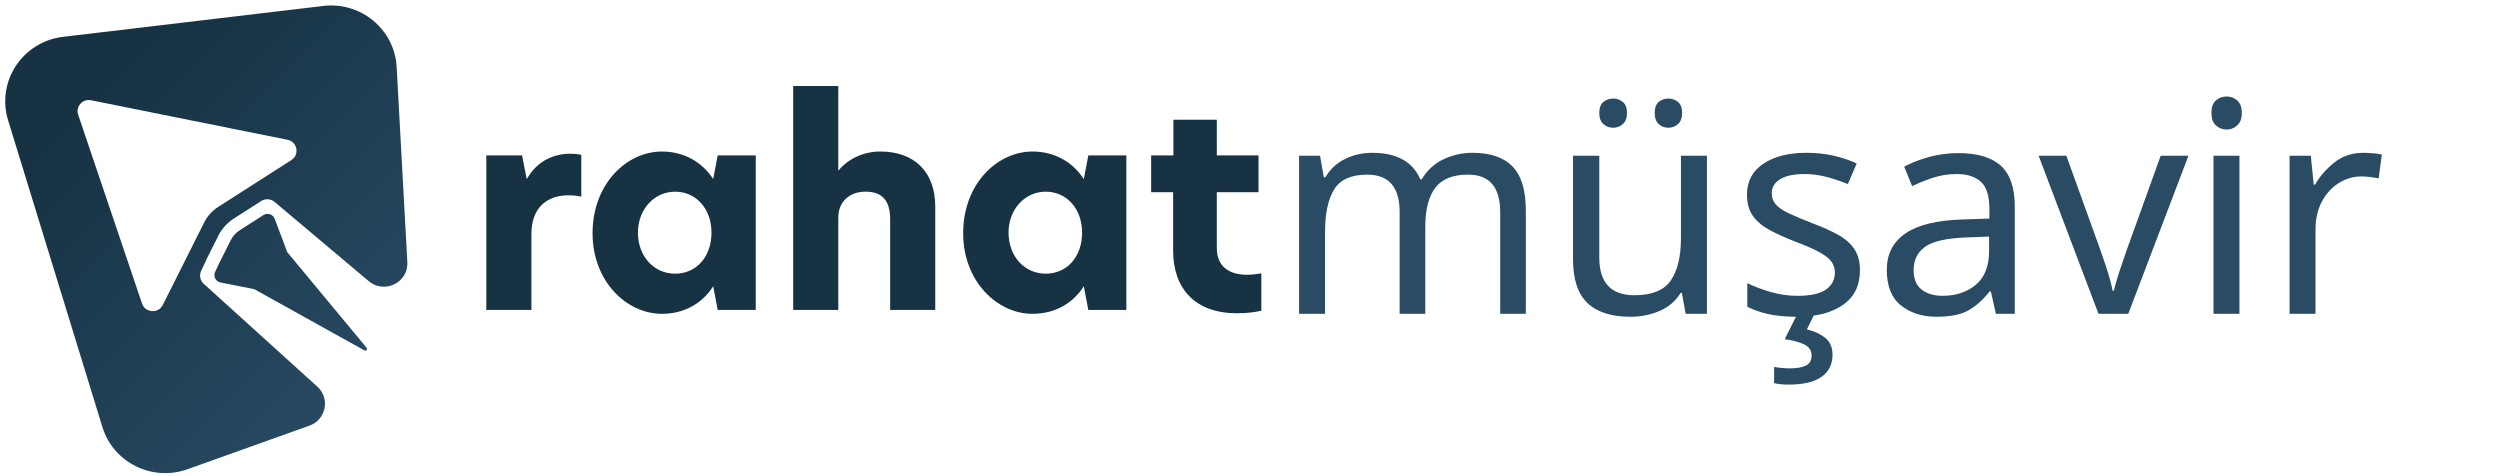
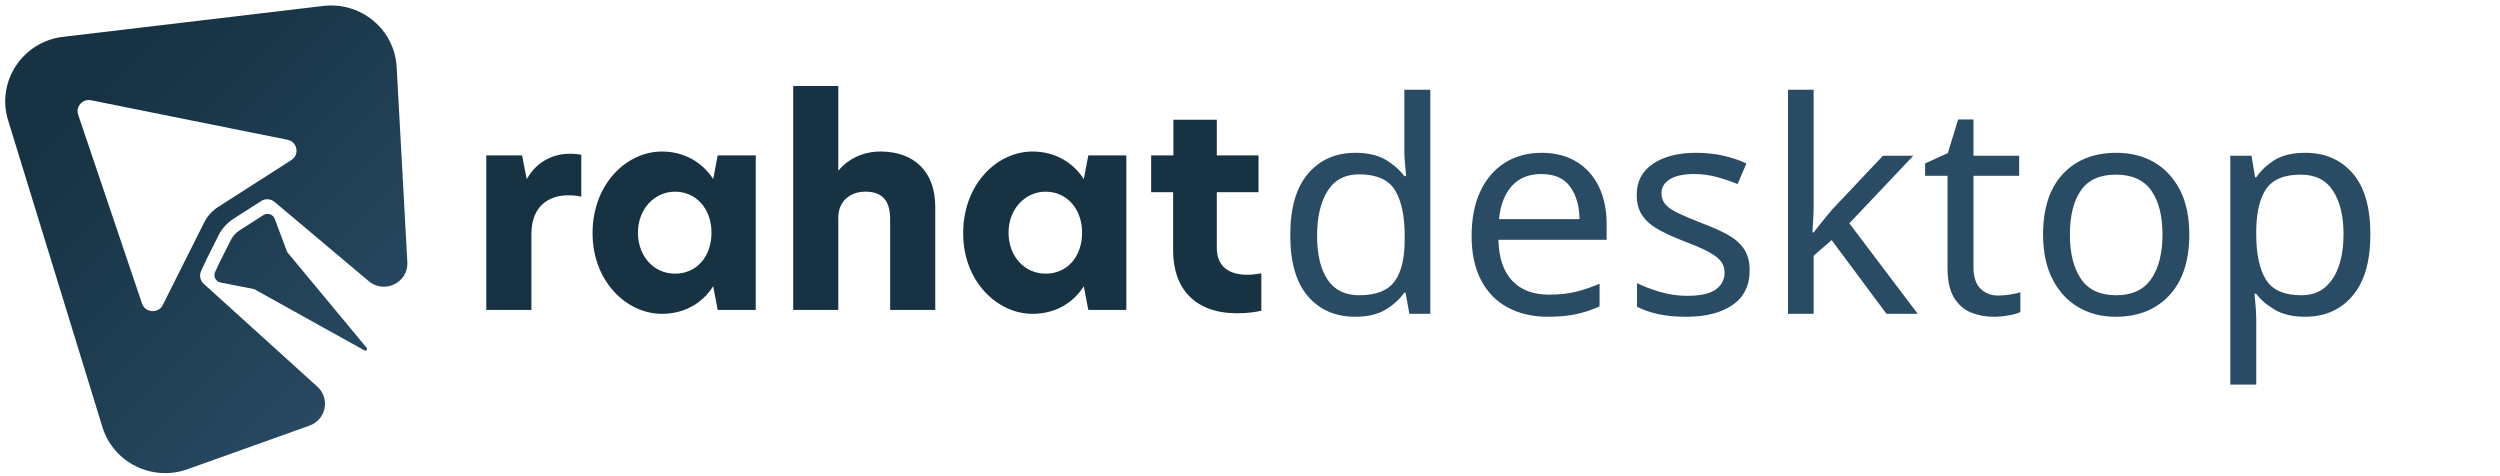
<svg xmlns="http://www.w3.org/2000/svg" xmlns:xlink="http://www.w3.org/1999/xlink" id="katman_1" data-name="katman 1" viewBox="0 0 2161.94 411.02">
  <defs>
    <style>
      .cls-1 {
        fill: url(#Adsız_degrade_9);
      }

      .cls-1, .cls-2, .cls-3 {
        stroke-width: 0px;
      }

      .cls-2 {
        fill: url(#Adsız_degrade_9-2);
      }

      .cls-4 {
        fill: #294b64;
        font-family: Poppins-Medium, Poppins;
        font-size: 255px;
        font-weight: 500;
      }

      .cls-3 {
        fill: #163243;
      }
    </style>
    <linearGradient id="Adsız_degrade_9" data-name="Adsız degrade 9" x1="82" y1="76.08" x2="345.95" y2="336.58" gradientUnits="userSpaceOnUse">
      <stop offset="0" stop-color="#163243" />
      <stop offset="1" stop-color="#294b64" />
    </linearGradient>
    <linearGradient id="Adsız_degrade_9-2" data-name="Adsız degrade 9" x1="76.76" y1="81.52" x2="340.94" y2="342.25" xlink:href="#Adsız_degrade_9" />
  </defs>
  <path class="cls-3" d="M420.54,134.4h30.95l3.9,20.02h.49c9.02-16.16,24.62-21.46,36.56-21.46,4.14,0,7.31.24,10.24.96v36.18c-3.66-.96-7.56-1.21-11.21-1.21-16.33,0-31.93,8.68-31.93,33.76v65.36h-39v-133.61Z" />
  <path class="cls-3" d="M512.43,201.69c0-42.69,29.49-70.66,59.96-70.66,20.23,0,35.58,10.13,44.36,23.88l3.9-20.5h32.9v133.61h-32.9l-3.9-20.5c-8.77,13.99-24.13,23.87-44.36,23.87-30.47,0-59.96-27.98-59.96-69.7ZM615.28,201.21c0-20.74-13.4-35.45-31.44-35.45s-32.17,15.19-32.17,35.45,13.65,35.45,32.17,35.45,31.44-14.71,31.44-35.45Z" />
  <path class="cls-3" d="M724.95,147.42h.24c7.56-9.41,20.72-16.4,36.07-16.4,29,0,47.53,17.12,47.53,47.75v89.23h-39v-78.38c0-16.4-7.07-23.88-21.45-23.88-13.16,0-23.4,8.2-23.4,22.43v79.83h-39V74.35h39v73.07Z" />
  <path class="cls-3" d="M832.92,201.69c0-42.69,29.49-70.66,59.96-70.66,20.23,0,35.58,10.13,44.36,23.88l3.9-20.5h32.9v133.61h-32.9l-3.9-20.5c-8.77,13.99-24.13,23.87-44.36,23.87-30.47,0-59.96-27.98-59.96-69.7ZM935.77,201.21c0-20.74-13.4-35.45-31.44-35.45s-32.17,15.19-32.17,35.45,13.65,35.45,32.17,35.45,31.44-14.71,31.44-35.45Z" />
  <path class="cls-3" d="M1052.26,134.4h36.07v31.83h-36.07v47.99c0,16.88,11.21,23.39,26.32,23.39,3.66,0,7.8-.48,12.19-1.21v32.32c-5.61,1.21-11.7,2.17-21.2,2.17-35.83,0-55.08-20.98-55.08-54.26v-50.41h-19.01v-31.83h19.25v-30.87h37.53v30.87Z" />
  <g>
    <path class="cls-1" d="M352.27,226.75l-9.26-168.87c-1.78-32.42-30.88-56.6-63.45-52.74L54.55,31.85C19.47,36.01-3.29,70.53,6.99,103.98l81.56,265.31c9.46,30.77,43.04,47.42,73.61,36.49l105.48-37.7c14.5-5.18,18.1-23.83,6.55-33.94l-98.01-88.71c-3.11-2.81-4.02-7.29-2.26-11.08l5.12-10.99,9.87-19.69c2.97-5.93,7.5-10.95,13.12-14.55l23.86-15.28c3.59-2.3,8.27-1.99,11.53.75l81.13,68.28c13.5,11.81,34.69,1.67,33.72-16.13ZM251.97,138.41l-30.48,19.52-24.83,15.9-7.93,5.08c-5.22,3.34-9.43,8.01-12.19,13.52l-10.74,21.42-8.87,17.68-16.14,32.18c-2.69,5.36-7.88,5.44-9.4,5.33-1.52-.1-6.65-.88-8.57-6.56l-55.23-163.27c-1.61-4.76.82-8.19,1.94-9.45,1.12-1.25,4.26-4.06,9.24-3.06l169.85,34.17c5.95,1.2,7.35,6.16,7.63,7.66.28,1.49.82,6.62-4.28,9.88Z" />
    <path class="cls-2" d="M199.6,207.6l-10.34,20.62-3.24,6.96c-1.79,3.84.52,8.32,4.71,9.14l29.11,5.72,95.31,52.99c1.47.82,2.99-.98,1.92-2.27l-68.66-82.69-10.86-28.86c-1.47-3.91-6.23-5.47-9.77-3.2l-20.61,13.2c-3.24,2.08-5.86,4.98-7.57,8.4Z" />
  </g>
  <text class="cls-4" transform="translate(1101.75 271.38)">
-     <tspan x="0" y="0">müşavir</tspan>
+     <tspan x="0" y="0">desktop</tspan>
  </text>
</svg>
